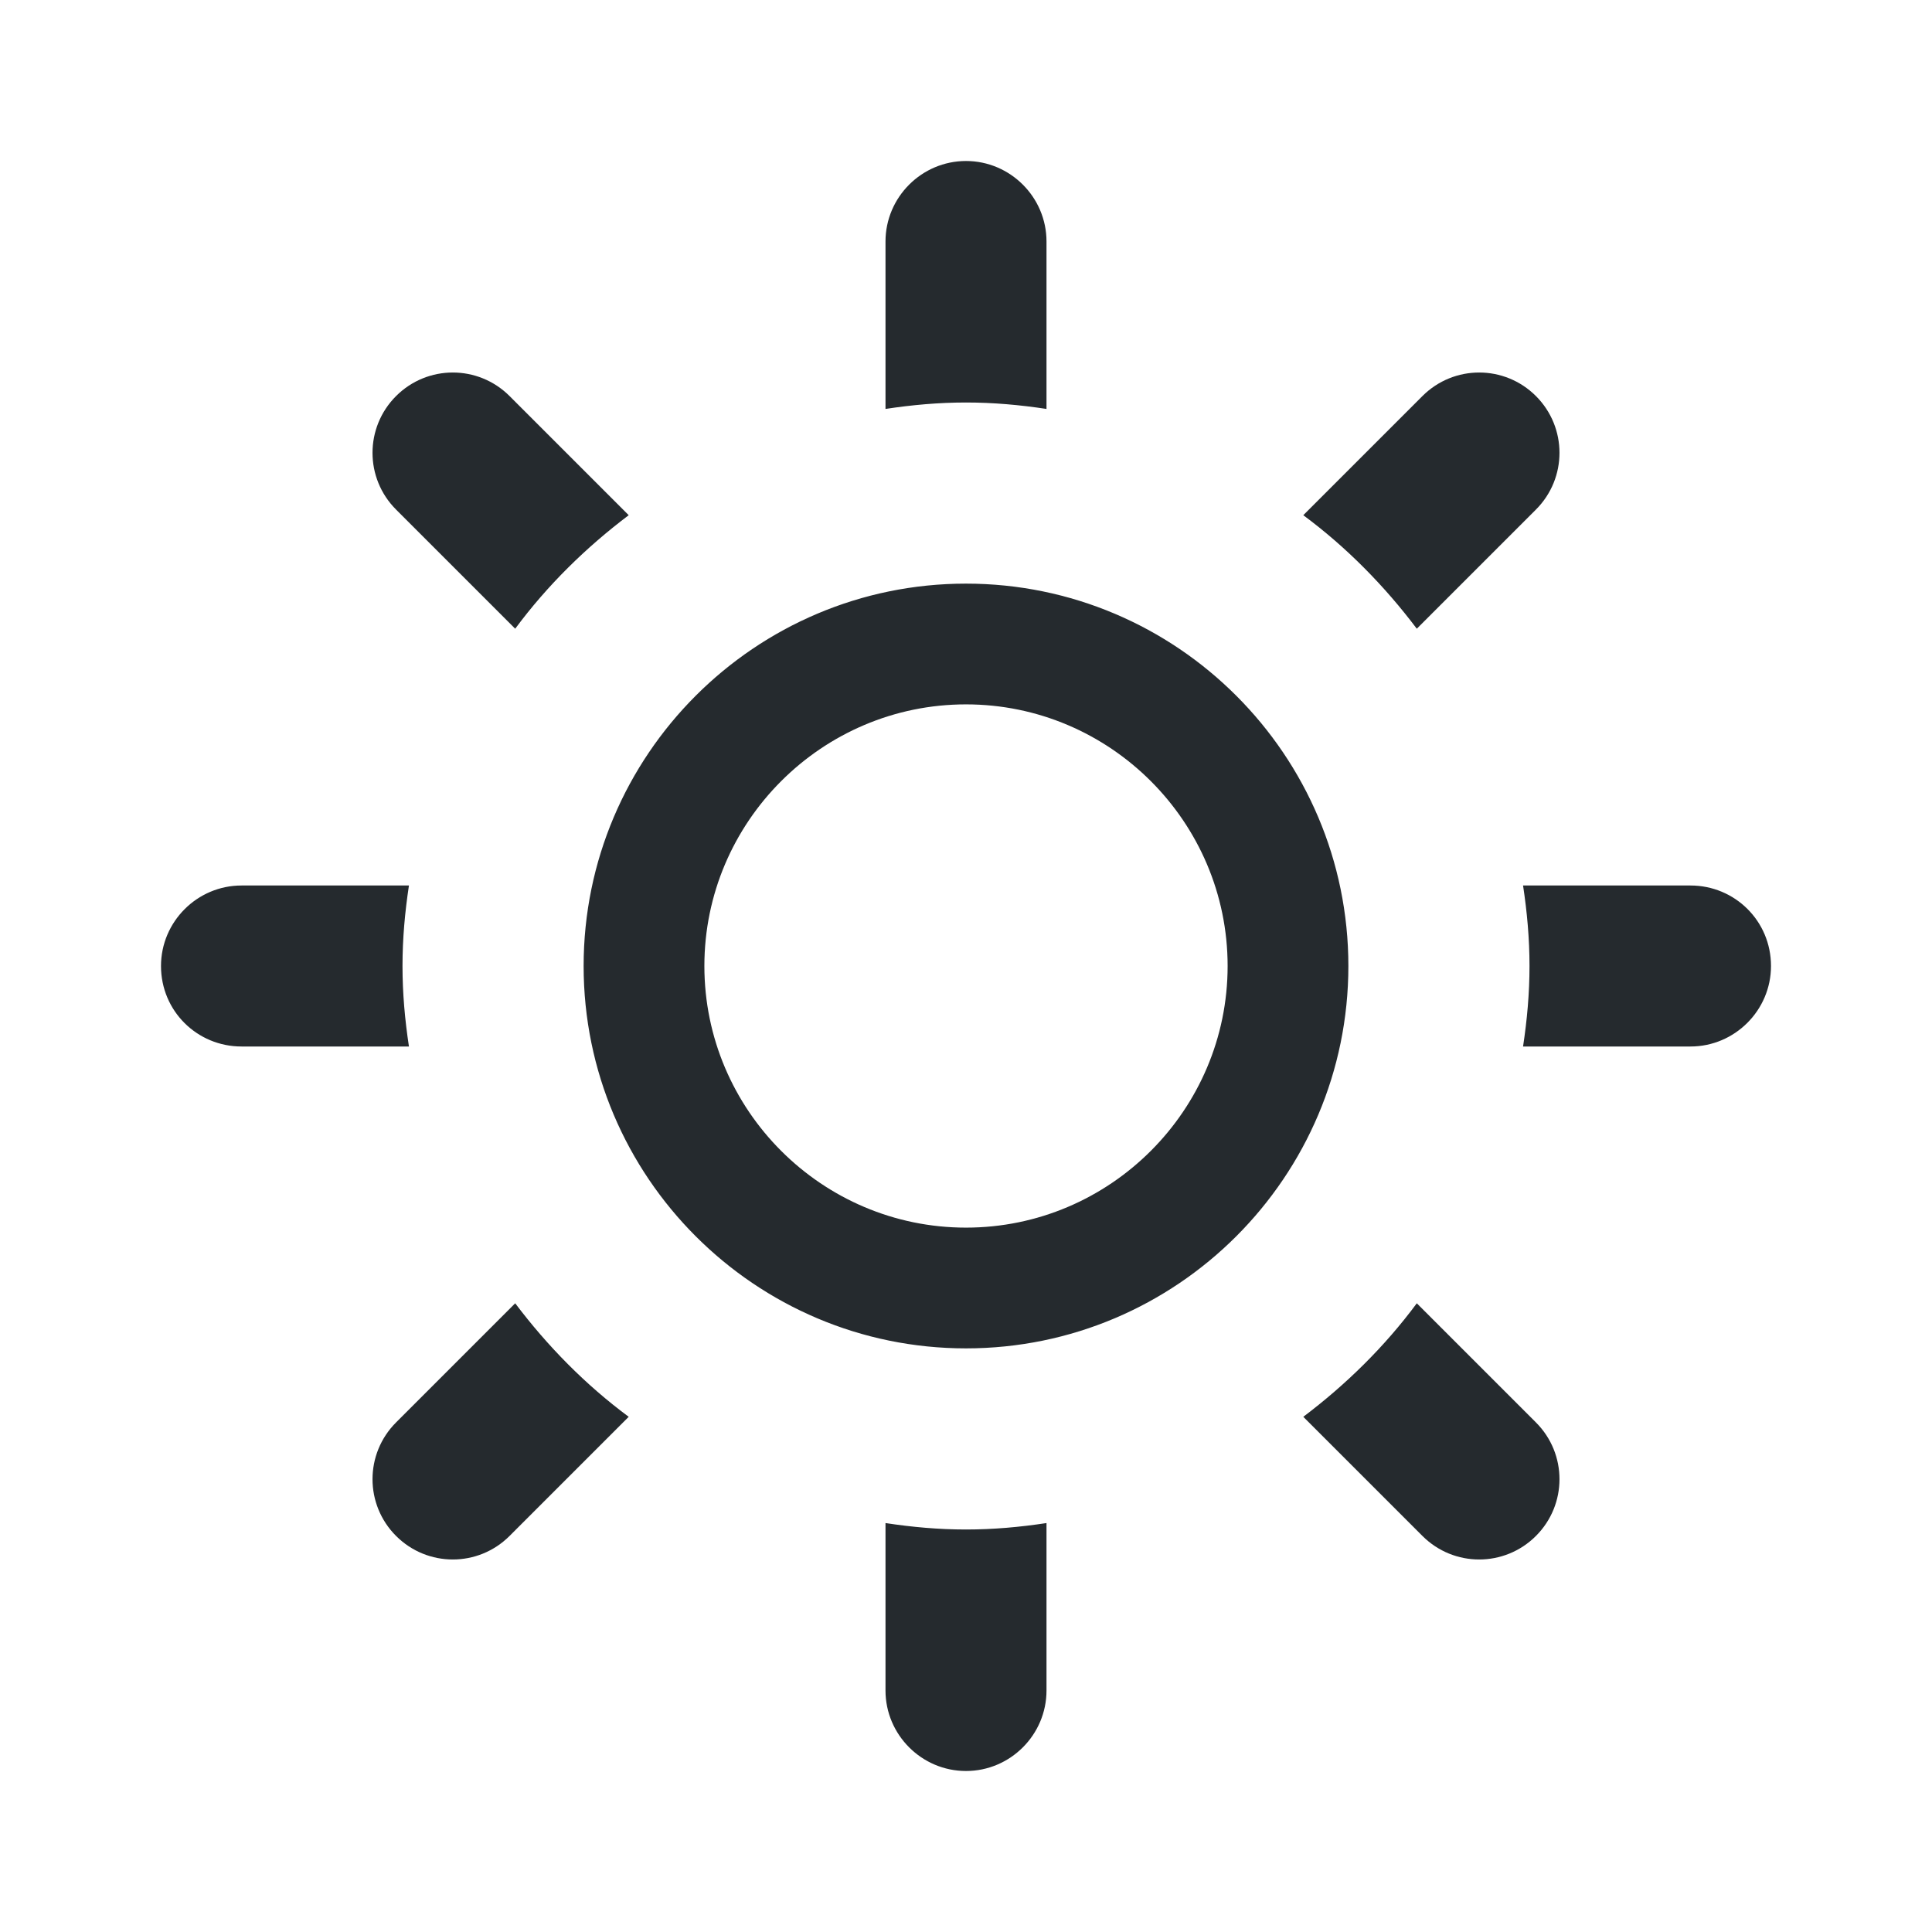
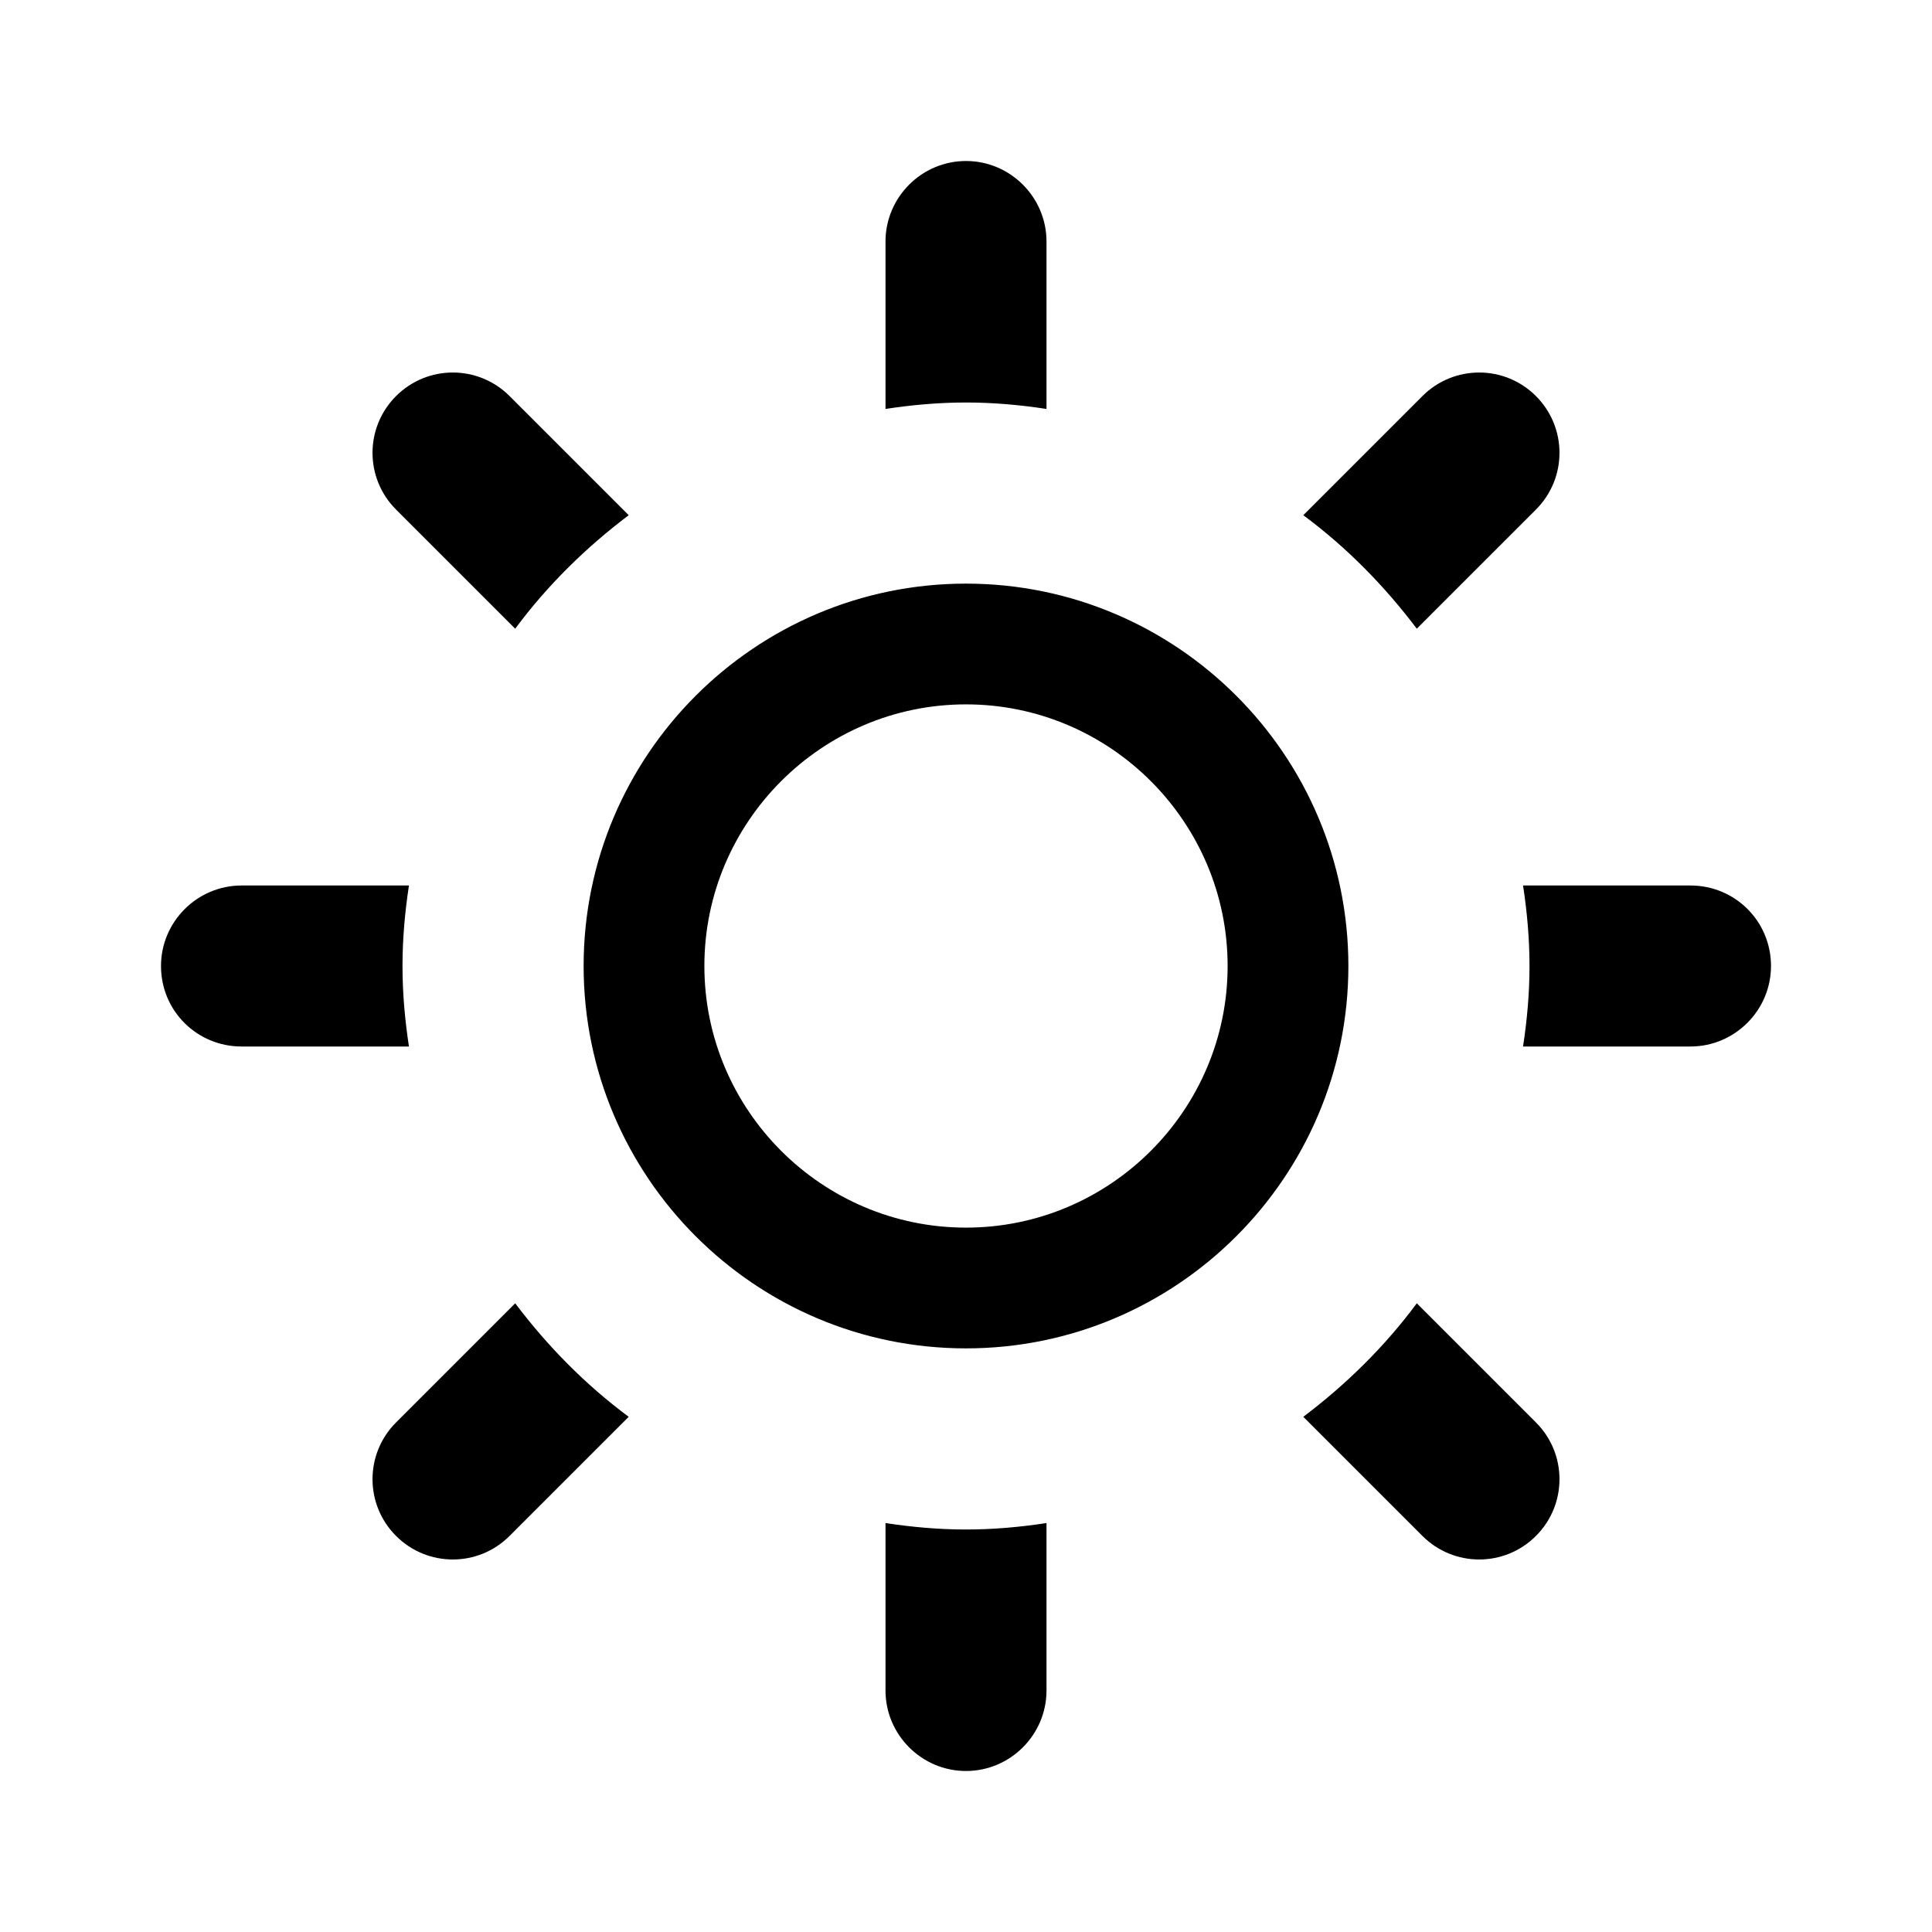
<svg xmlns="http://www.w3.org/2000/svg" width="24" height="24" fill="currentColor" viewBox="0 0 24 24">
-   <path d="m5,12c0-.34.03-.67.08-1h-2.08c-.55,0-1,.45-1,1h0c0,.56.45,1,1,1h2.08c-.05-.33-.08-.66-.08-1Zm1.4,4.19l-1.48,1.48c-.39.39-.39,1.02,0,1.41h0c.39.39,1.02.39,1.41,0l1.48-1.48c-.54-.4-1.01-.88-1.41-1.41Zm1.41-9.79l-1.48-1.48c-.39-.39-1.02-.39-1.41,0h0c-.39.39-.39,1.02,0,1.41l1.48,1.48c.4-.54.88-1.01,1.41-1.41Zm5.19-1.32v-2.08c0-.55-.45-1-1-1h0c-.55,0-1,.45-1,1v2.08c.33-.05.66-.08,1-.08s.67.03,1,.08Zm4.6,2.73l1.48-1.48c.39-.39.39-1.02,0-1.41h0c-.39-.39-1.02-.39-1.41,0l-1.48,1.48c.54.4,1.01.88,1.41,1.41Zm1.32,3.19c.05.33.08.66.08,1s-.03.67-.08,1h2.08c.55,0,1-.45,1-1h0c0-.56-.45-1-1-1h-2.08Zm-2.73,6.6l1.48,1.48c.39.39,1.02.39,1.41,0h0c.39-.39.39-1.02,0-1.41l-1.48-1.48c-.4.54-.88,1.01-1.41,1.41Zm-5.19,1.32v2.08c0,.55.45,1,1,1h0c.55,0,1-.45,1-1v-2.08c-.33.05-.66.08-1,.08s-.67-.03-1-.08Zm1-2.17c-2.62,0-4.75-2.13-4.75-4.75s2.13-4.75,4.75-4.75,4.75,2.13,4.75,4.75-2.13,4.75-4.75,4.75Zm0-8c-1.79,0-3.25,1.46-3.25,3.25s1.46,3.25,3.25,3.25,3.25-1.46,3.25-3.25-1.46-3.25-3.25-3.25Z" fill="#252a2e" />
+   <path d="m5,12c0-.34.03-.67.08-1h-2.08c-.55,0-1,.45-1,1h0c0,.56.45,1,1,1h2.08c-.05-.33-.08-.66-.08-1Zm1.4,4.19l-1.48,1.48c-.39.39-.39,1.02,0,1.41h0c.39.39,1.02.39,1.41,0l1.48-1.48c-.54-.4-1.01-.88-1.41-1.41Zm1.41-9.79l-1.48-1.48c-.39-.39-1.02-.39-1.41,0h0c-.39.39-.39,1.02,0,1.41l1.48,1.48c.4-.54.88-1.01,1.41-1.41Zm5.19-1.32v-2.08c0-.55-.45-1-1-1h0c-.55,0-1,.45-1,1v2.08c.33-.05.66-.08,1-.08s.67.03,1,.08Zm4.6,2.73l1.48-1.48c.39-.39.39-1.02,0-1.41h0c-.39-.39-1.02-.39-1.41,0l-1.48,1.48c.54.4,1.01.88,1.41,1.41Zm1.32,3.19c.05.33.08.66.08,1s-.03.67-.08,1h2.08c.55,0,1-.45,1-1h0c0-.56-.45-1-1-1h-2.08Zm-2.73,6.6l1.48,1.48c.39.39,1.02.39,1.41,0h0c.39-.39.39-1.02,0-1.41l-1.48-1.48c-.4.54-.88,1.01-1.41,1.41Zm-5.19,1.32v2.08c0,.55.45,1,1,1h0c.55,0,1-.45,1-1v-2.08c-.33.05-.66.08-1,.08s-.67-.03-1-.08Zm1-2.17c-2.62,0-4.75-2.13-4.75-4.75s2.13-4.75,4.75-4.75,4.75,2.13,4.75,4.75-2.13,4.75-4.75,4.75Zm0-8c-1.79,0-3.25,1.46-3.25,3.25s1.46,3.25,3.25,3.25,3.25-1.46,3.25-3.25-1.46-3.25-3.25-3.25Z" />
</svg>
